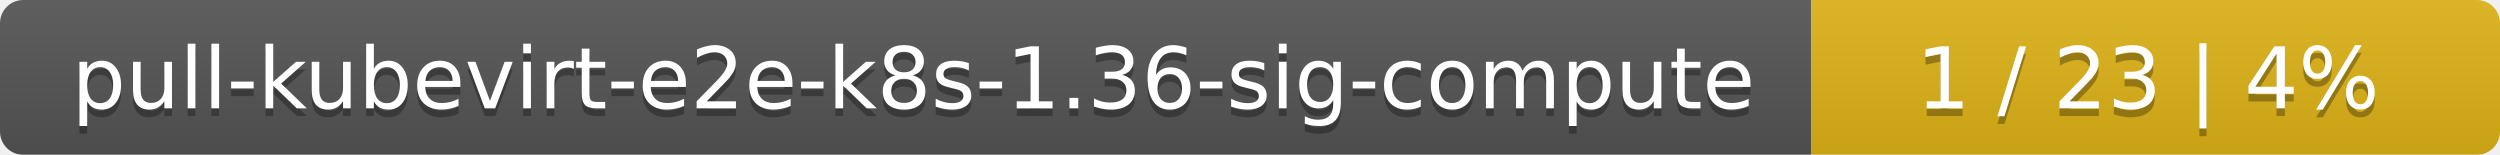
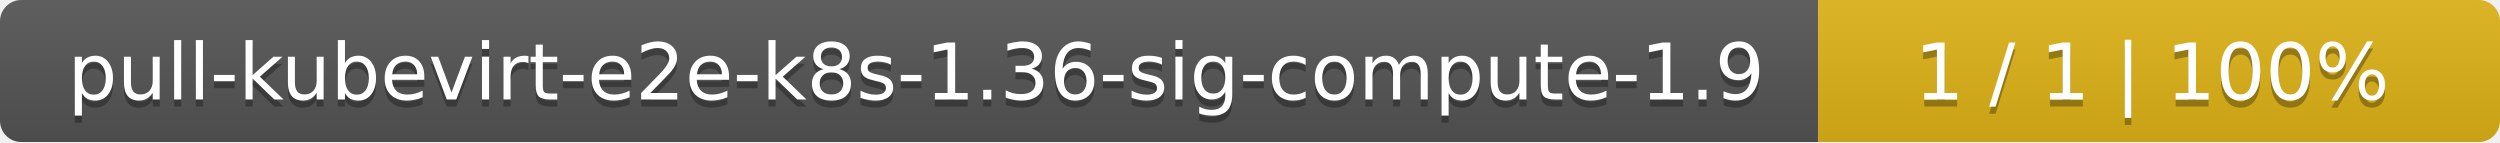
- <svg xmlns="http://www.w3.org/2000/svg" width="323" height="20">
+ <svg xmlns="http://www.w3.org/2000/svg" width="352" height="20">
  <linearGradient id="smooth" x2="0" y2="100%">
    <stop offset="0" stop-color="#bbb" stop-opacity=".1" />
    <stop offset="1" stop-opacity=".1" />
  </linearGradient>
  <mask id="round">
-     <rect width="323" height="20" rx="3" fill="#fff" />
+     <rect width="352" height="20" rx="3" fill="#fff" />
  </mask>
  <g mask="url(#round)">
-     <rect width="234" height="20" fill="#555" />
-     <rect x="234" width="89" height="20" fill="#dfb317" />
-     <rect width="323" height="20" fill="url(#smooth)" />
+     <rect width="256" height="20" fill="#555" />
+     <rect x="256" width="96" height="20" fill="#dfb317" />
+     <rect width="352" height="20" fill="url(#smooth)" />
  </g>
  <g fill="#fff" text-anchor="middle" font-family="DejaVu Sans,Verdana,Geneva,sans-serif" font-size="11">
-     <text x="118" y="15" fill="#010101" fill-opacity=".3">pull-kubevirt-e2e-k8s-1.36-sig-compute</text>
-     <text x="118" y="14">pull-kubevirt-e2e-k8s-1.36-sig-compute</text>
-     <text x="277.5" y="15" fill="#010101" fill-opacity=".3">1 / 23    |    4%</text>
-     <text x="277.5" y="14">1 / 23    |    4%</text>
+     <text x="129" y="15" fill="#010101" fill-opacity=".3">pull-kubevirt-e2e-k8s-1.36-sig-compute-1.9</text>
+     <text x="129" y="14">pull-kubevirt-e2e-k8s-1.36-sig-compute-1.9</text>
+     <text x="303" y="15" fill="#010101" fill-opacity=".3">1 / 1    |    100%</text>
+     <text x="303" y="14">1 / 1    |    100%</text>
  </g>
</svg>
